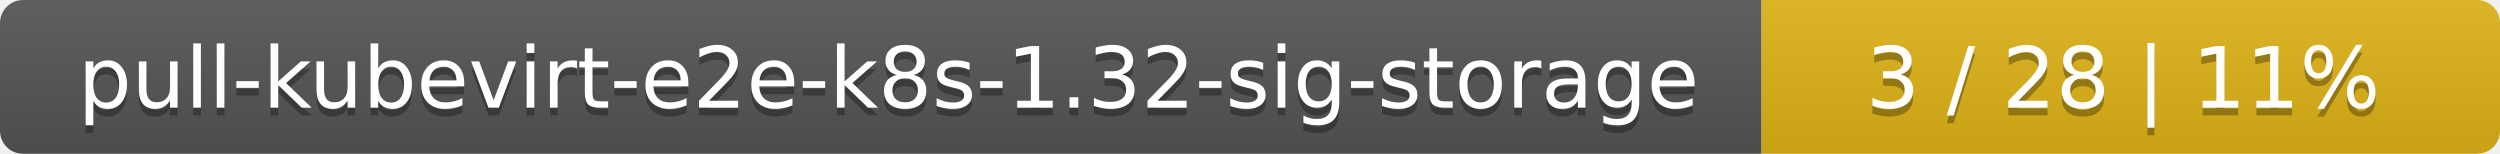
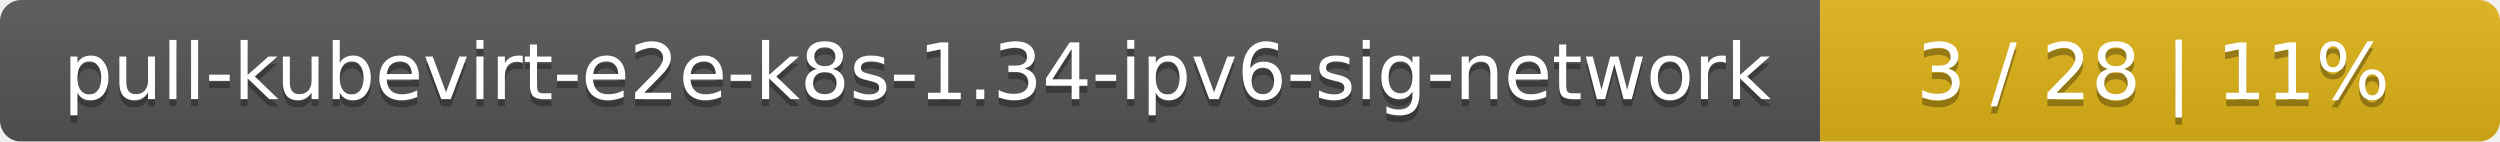
- <svg xmlns="http://www.w3.org/2000/svg" width="325" height="20">
+ <svg xmlns="http://www.w3.org/2000/svg" width="353" height="20">
  <linearGradient id="smooth" x2="0" y2="100%">
    <stop offset="0" stop-color="#bbb" stop-opacity=".1" />
    <stop offset="1" stop-opacity=".1" />
  </linearGradient>
  <mask id="round">
-     <rect width="325" height="20" rx="3" fill="#fff" />
+     <rect width="353" height="20" rx="3" fill="#fff" />
  </mask>
  <g mask="url(#round)">
-     <rect width="229" height="20" fill="#555" />
-     <rect x="229" width="96" height="20" fill="#dfb317" />
-     <rect width="325" height="20" fill="url(#smooth)" />
+     <rect width="257" height="20" fill="#555" />
+     <rect x="257" width="96" height="20" fill="#dfb317" />
+     <rect width="353" height="20" fill="url(#smooth)" />
  </g>
  <g fill="#fff" text-anchor="middle" font-family="DejaVu Sans,Verdana,Geneva,sans-serif" font-size="11">
-     <text x="115.5" y="15" fill="#010101" fill-opacity=".3">pull-kubevirt-e2e-k8s-1.32-sig-storage</text>
-     <text x="115.5" y="14">pull-kubevirt-e2e-k8s-1.32-sig-storage</text>
-     <text x="276" y="15" fill="#010101" fill-opacity=".3">3 / 28    |    11%</text>
-     <text x="276" y="14">3 / 28    |    11%</text>
+     <text x="129.5" y="15" fill="#010101" fill-opacity=".3">pull-kubevirt-e2e-k8s-1.34-ipv6-sig-network</text>
+     <text x="129.5" y="14">pull-kubevirt-e2e-k8s-1.34-ipv6-sig-network</text>
+     <text x="304" y="15" fill="#010101" fill-opacity=".3">3 / 28    |    11%</text>
+     <text x="304" y="14">3 / 28    |    11%</text>
  </g>
</svg>
